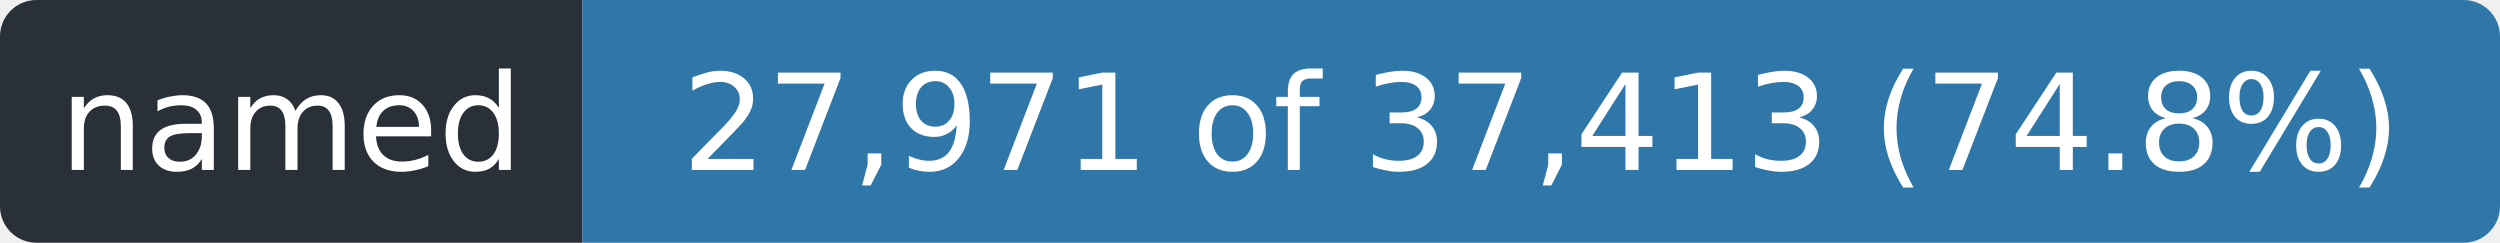
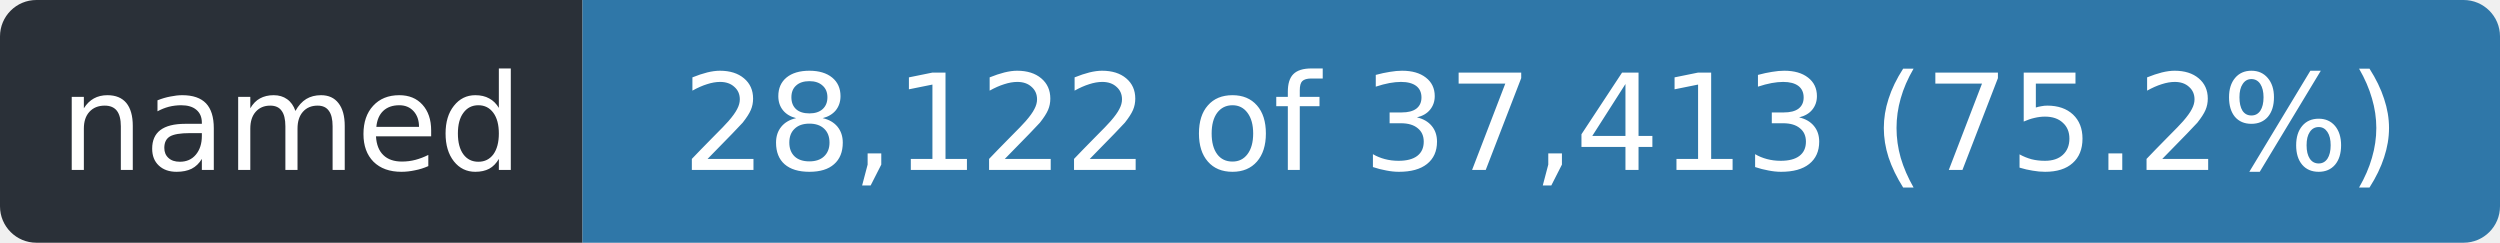
- <svg xmlns="http://www.w3.org/2000/svg" width="206" height="20" role="img" aria-label="named: 27,971 of 37,413 (74.8%)">
+ <svg xmlns="http://www.w3.org/2000/svg" width="206" height="20" role="img" aria-label="named: 28,122 of 37,413 (75.2%)">
  <clipPath id="r">
    <rect width="206" height="20" rx="3" />
  </clipPath>
  <g clip-path="url(#r)">
    <rect width="48" height="20" fill="#2a3038" />
    <rect x="48" width="158" height="20" fill="#2f77a8" />
  </g>
  <g fill="#fff" font-family="Verdana,Geneva,DejaVu Sans,sans-serif" font-size="11" text-anchor="middle">
    <text x="24.0" y="14" textLength="36">named</text>
-     <text x="127.0" y="14" textLength="146">27,971 of 37,413 (74.8%)</text>
+     <text x="127.0" y="14" textLength="146">28,122 of 37,413 (75.2%)</text>
  </g>
</svg>
